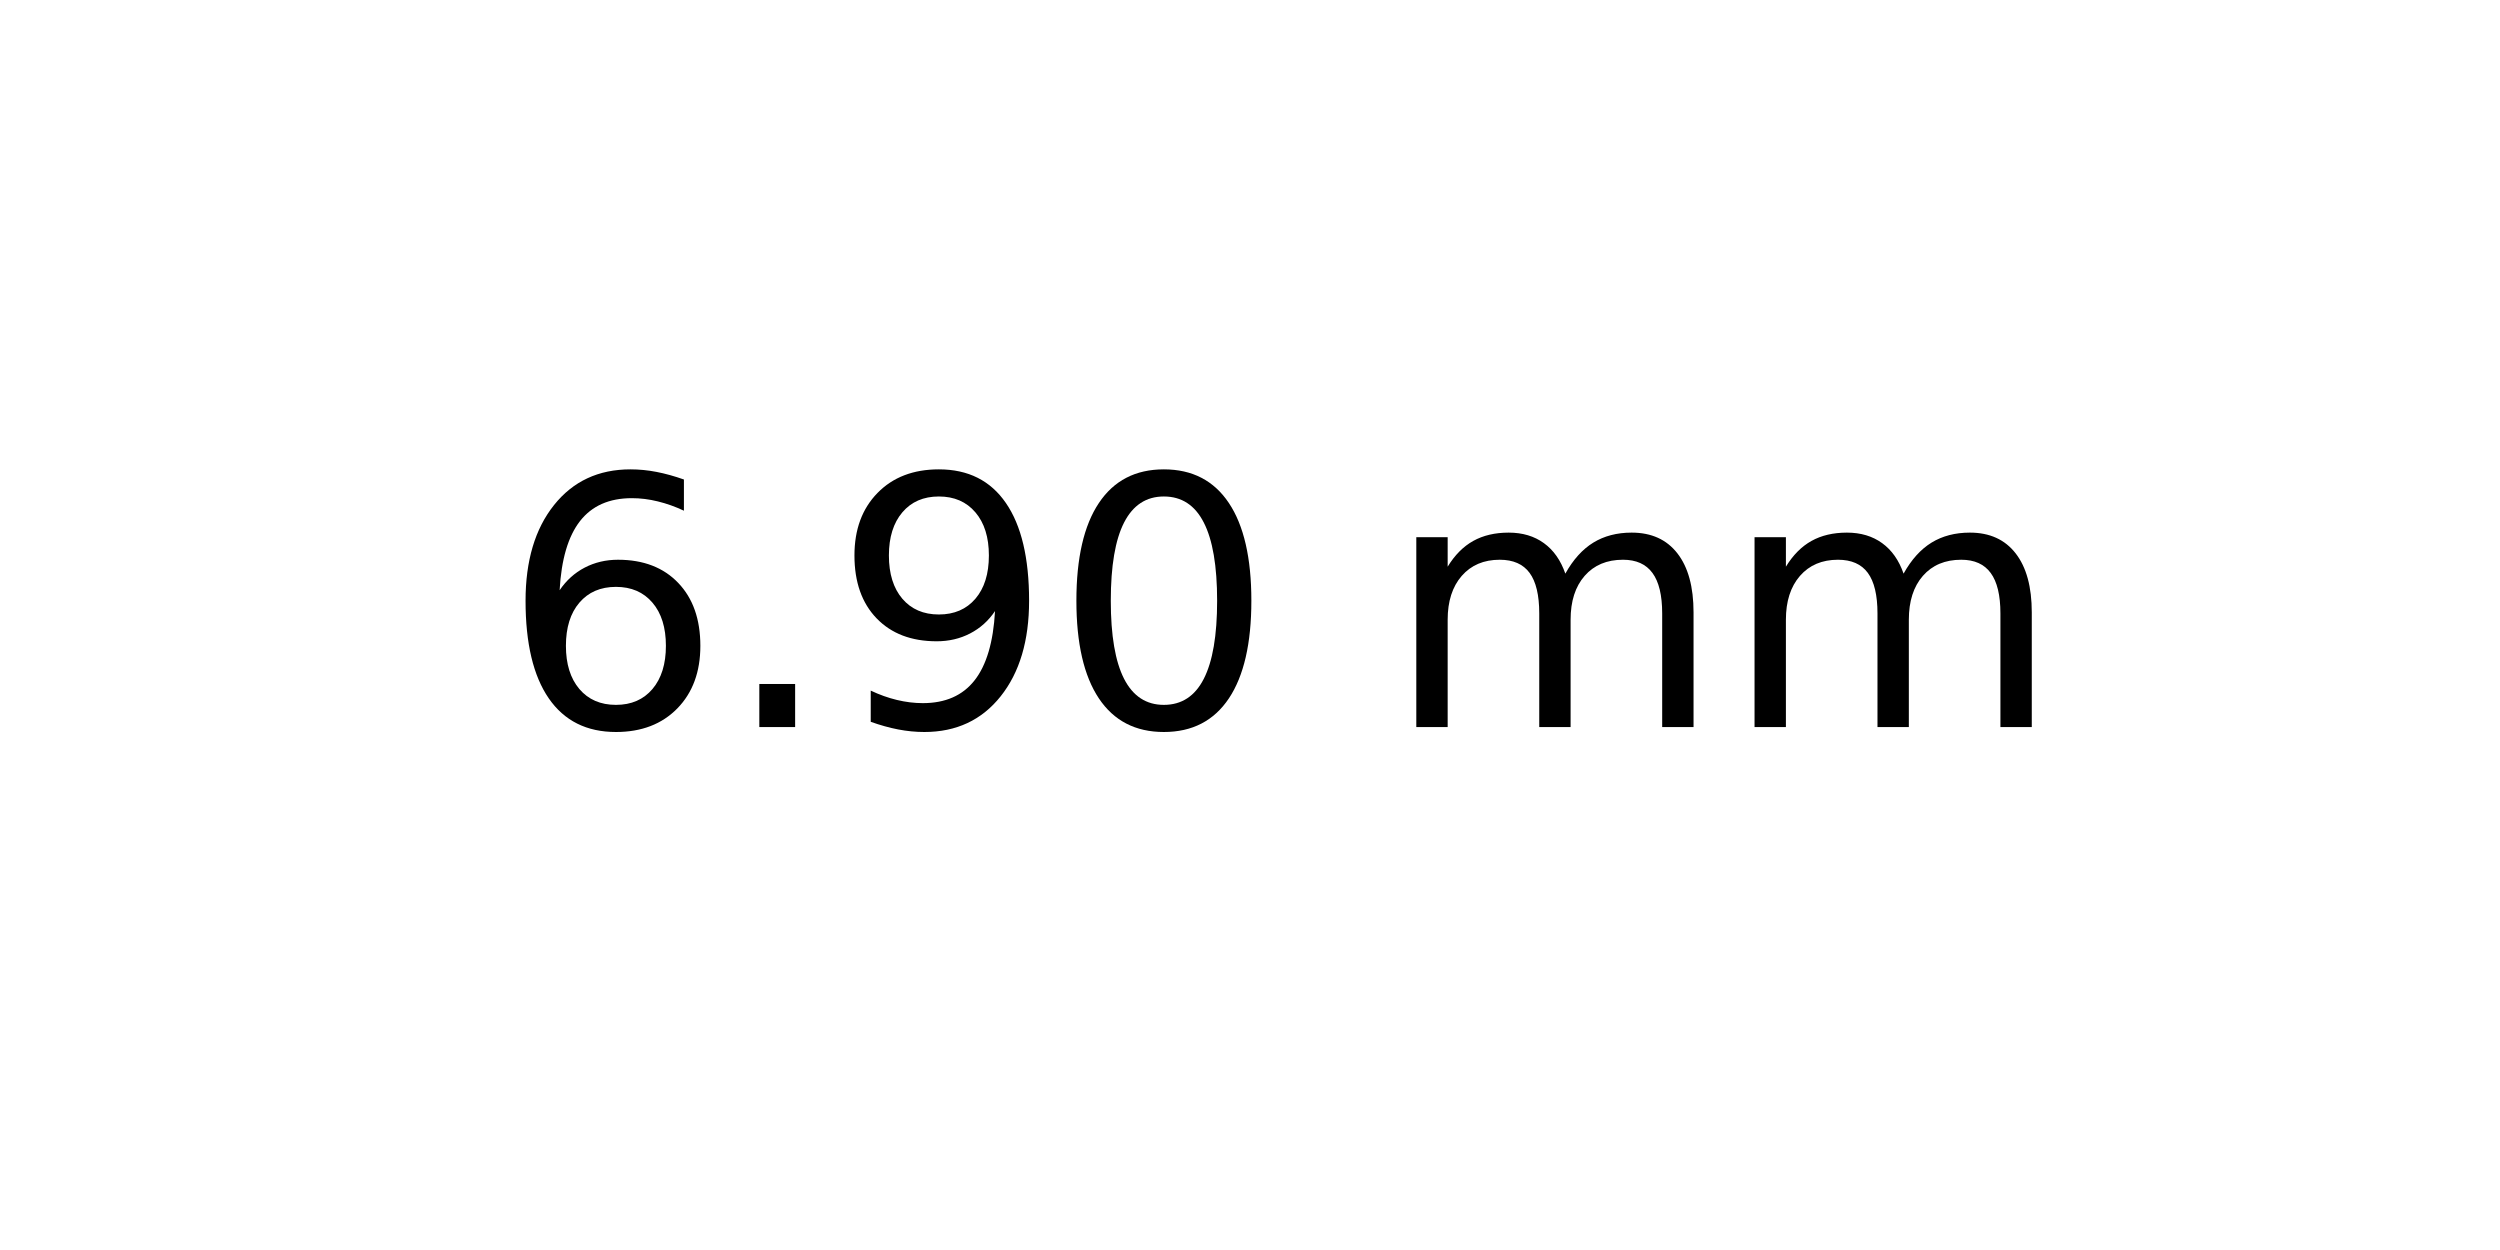
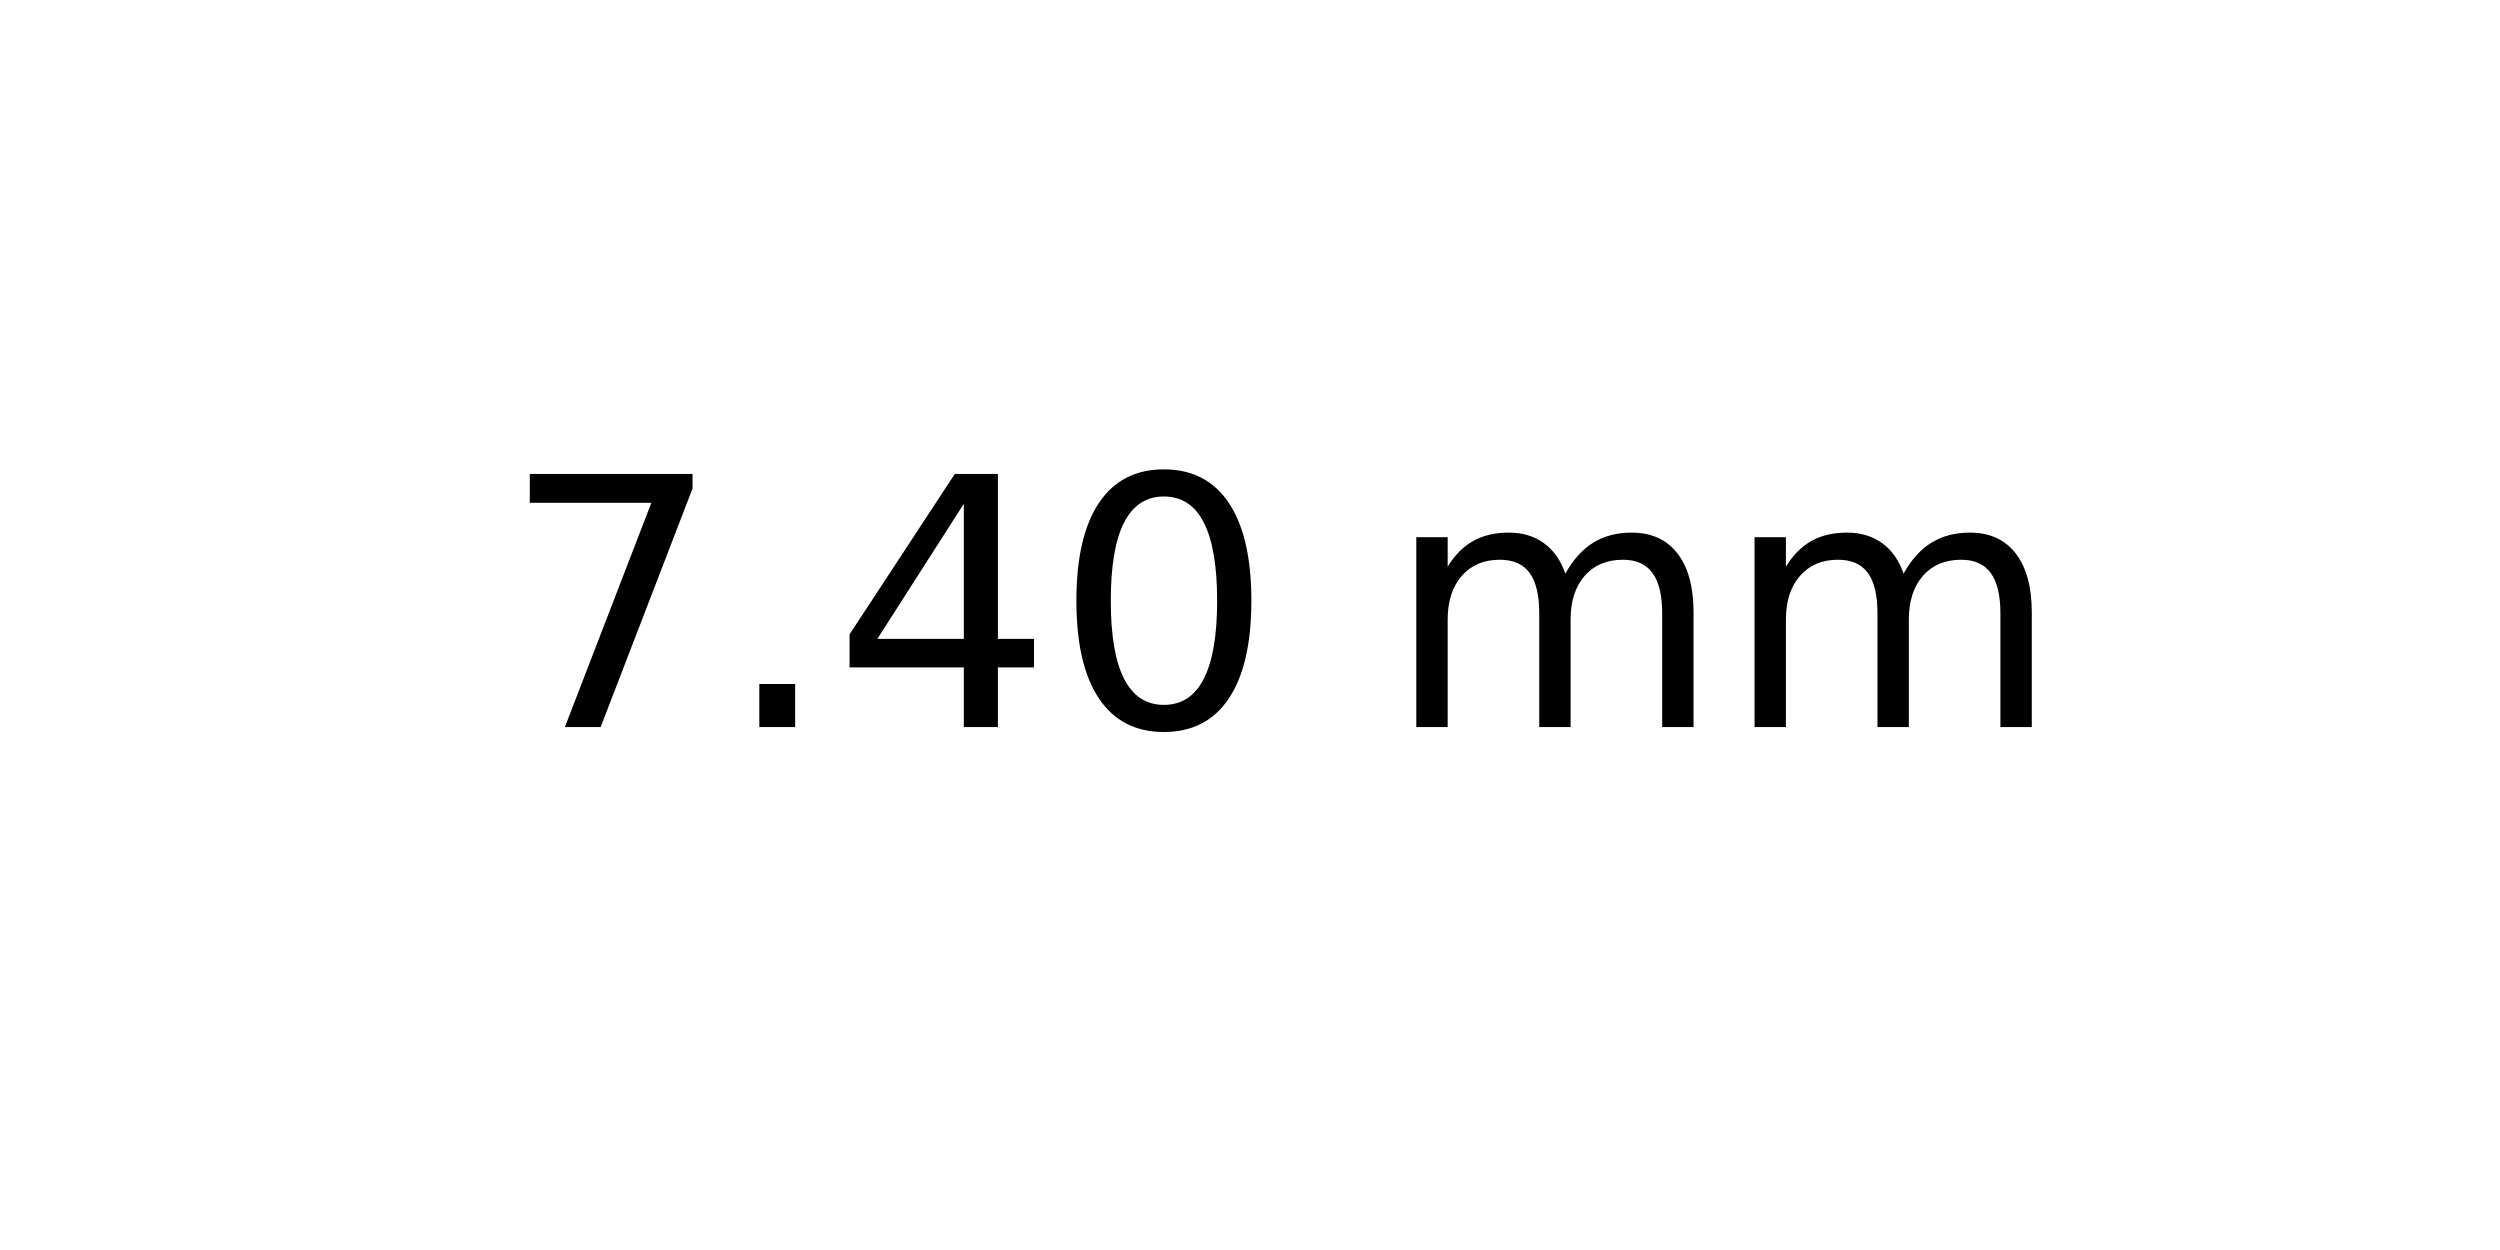
<svg xmlns="http://www.w3.org/2000/svg" xmlns:xlink="http://www.w3.org/1999/xlink" width="72pt" height="36pt" viewBox="0 0 72 36" version="1.1">
  <defs>
    <style type="text/css">*{stroke-linejoin: round; stroke-linecap: butt}</style>
  </defs>
  <g id="figure_1">
    <g id="axes_1">
      <g id="text_1">
        <g transform="translate(14.4375 20.93937) scale(0.1 -0.1)">
          <defs>
-             <path id="DejaVuSans-36" d="M 2113 2584  Q 1688 2584 1439 2293  Q 1191 2003 1191 1497  Q 1191 994 1439 701  Q 1688 409 2113 409  Q 2538 409 2786 701  Q 3034 994 3034 1497  Q 3034 2003 2786 2293  Q 2538 2584 2113 2584  z M 3366 4563  L 3366 3988  Q 3128 4100 2886 4159  Q 2644 4219 2406 4219  Q 1781 4219 1451 3797  Q 1122 3375 1075 2522  Q 1259 2794 1537 2939  Q 1816 3084 2150 3084  Q 2853 3084 3261 2657  Q 3669 2231 3669 1497  Q 3669 778 3244 343  Q 2819 -91 2113 -91  Q 1303 -91 875 529  Q 447 1150 447 2328  Q 447 3434 972 4092  Q 1497 4750 2381 4750  Q 2619 4750 2861 4703  Q 3103 4656 3366 4563  z " transform="scale(0.015625)" />
+             <path id="DejaVuSans-37" d="M 525 4666  L 3525 4666  L 3525 4397  L 1831 0  L 1172 0  L 2766 4134  L 525 4134  L 525 4666  z " transform="scale(0.015625)" />
            <path id="DejaVuSans-2e" d="M 684 794  L 1344 794  L 1344 0  L 684 0  L 684 794  z " transform="scale(0.015625)" />
-             <path id="DejaVuSans-39" d="M 703 97  L 703 672  Q 941 559 1184 500  Q 1428 441 1663 441  Q 2288 441 2617 861  Q 2947 1281 2994 2138  Q 2813 1869 2534 1725  Q 2256 1581 1919 1581  Q 1219 1581 811 2004  Q 403 2428 403 3163  Q 403 3881 828 4315  Q 1253 4750 1959 4750  Q 2769 4750 3195 4129  Q 3622 3509 3622 2328  Q 3622 1225 3098 567  Q 2575 -91 1691 -91  Q 1453 -91 1209 -44  Q 966 3 703 97  z M 1959 2075  Q 2384 2075 2632 2365  Q 2881 2656 2881 3163  Q 2881 3666 2632 3958  Q 2384 4250 1959 4250  Q 1534 4250 1286 3958  Q 1038 3666 1038 3163  Q 1038 2656 1286 2365  Q 1534 2075 1959 2075  z " transform="scale(0.015625)" />
+             <path id="DejaVuSans-34" d="M 2419 4116  L 825 1625  L 2419 1625  L 2419 4116  z M 2253 4666  L 3047 4666  L 3047 1625  L 3713 1625  L 3713 1100  L 3047 1100  L 3047 0  L 2419 0  L 2419 1100  L 313 1100  L 313 1709  L 2253 4666  z " transform="scale(0.015625)" />
            <path id="DejaVuSans-30" d="M 2034 4250  Q 1547 4250 1301 3770  Q 1056 3291 1056 2328  Q 1056 1369 1301 889  Q 1547 409 2034 409  Q 2525 409 2770 889  Q 3016 1369 3016 2328  Q 3016 3291 2770 3770  Q 2525 4250 2034 4250  z M 2034 4750  Q 2819 4750 3233 4129  Q 3647 3509 3647 2328  Q 3647 1150 3233 529  Q 2819 -91 2034 -91  Q 1250 -91 836 529  Q 422 1150 422 2328  Q 422 3509 836 4129  Q 1250 4750 2034 4750  z " transform="scale(0.015625)" />
            <path id="DejaVuSans-20" transform="scale(0.015625)" />
            <path id="DejaVuSans-6d" d="M 3328 2828  Q 3544 3216 3844 3400  Q 4144 3584 4550 3584  Q 5097 3584 5394 3201  Q 5691 2819 5691 2113  L 5691 0  L 5113 0  L 5113 2094  Q 5113 2597 4934 2840  Q 4756 3084 4391 3084  Q 3944 3084 3684 2787  Q 3425 2491 3425 1978  L 3425 0  L 2847 0  L 2847 2094  Q 2847 2600 2669 2842  Q 2491 3084 2119 3084  Q 1678 3084 1418 2786  Q 1159 2488 1159 1978  L 1159 0  L 581 0  L 581 3500  L 1159 3500  L 1159 2956  Q 1356 3278 1631 3431  Q 1906 3584 2284 3584  Q 2666 3584 2933 3390  Q 3200 3197 3328 2828  z " transform="scale(0.015625)" />
          </defs>
-           <use xlink:href="#DejaVuSans-36" />
+           <use xlink:href="#DejaVuSans-37" />
          <use xlink:href="#DejaVuSans-2e" x="63.623" />
-           <use xlink:href="#DejaVuSans-39" x="95.41" />
+           <use xlink:href="#DejaVuSans-34" x="95.41" />
          <use xlink:href="#DejaVuSans-30" x="159.033" />
          <use xlink:href="#DejaVuSans-20" x="222.656" />
          <use xlink:href="#DejaVuSans-6d" x="254.443" />
          <use xlink:href="#DejaVuSans-6d" x="351.855" />
        </g>
      </g>
    </g>
  </g>
</svg>
